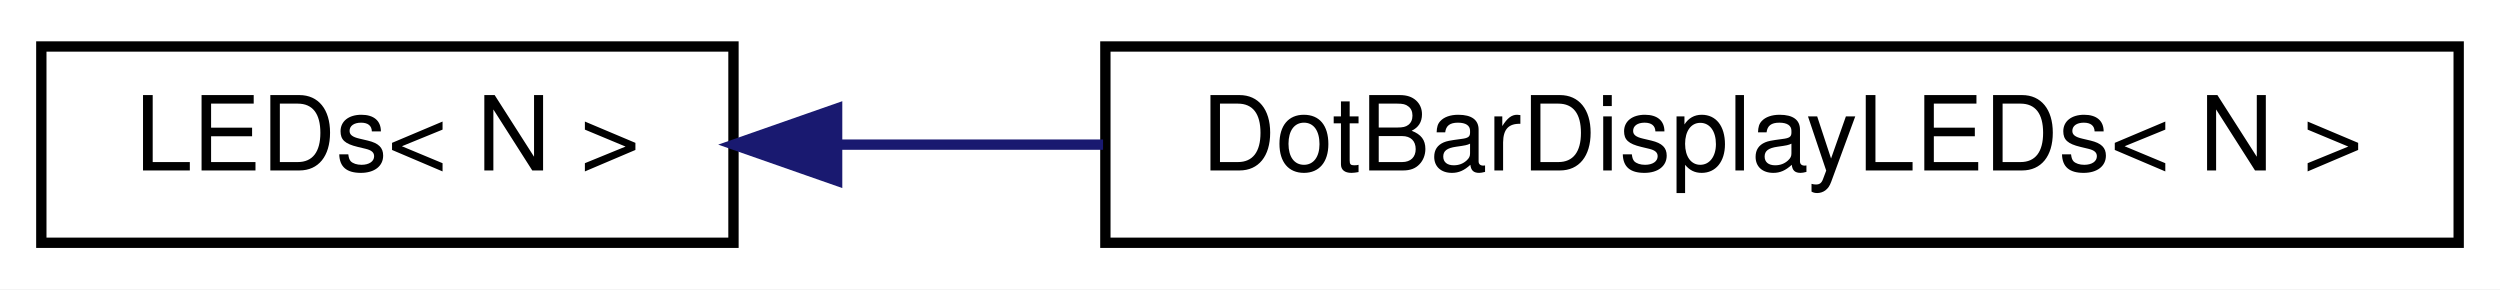
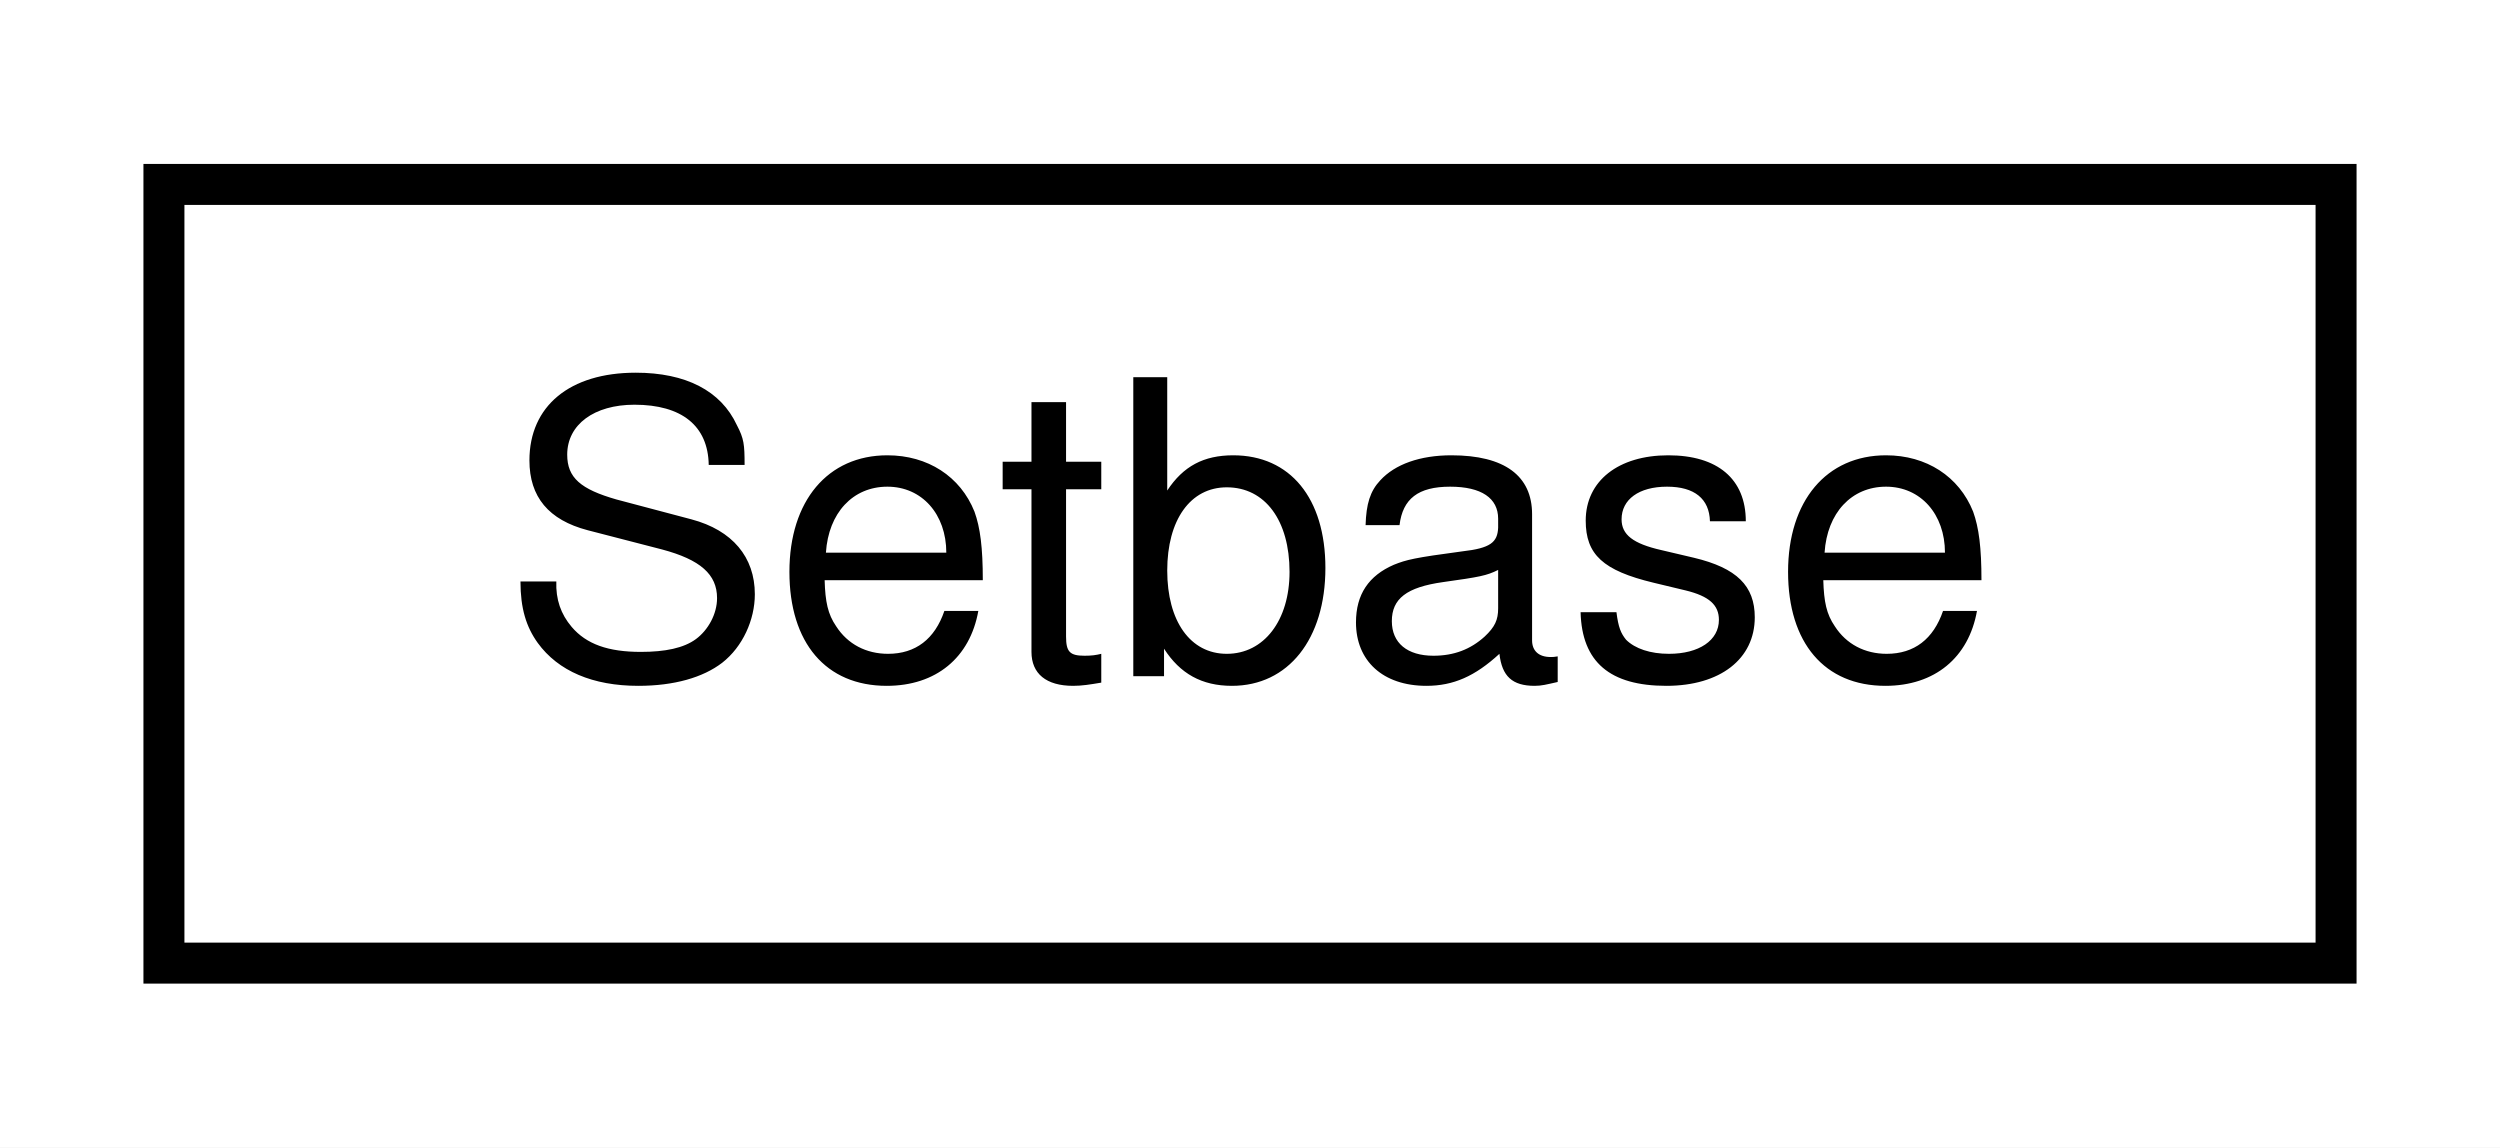
- <svg xmlns="http://www.w3.org/2000/svg" xmlns:xlink="http://www.w3.org/1999/xlink" width="242pt" height="28pt" viewBox="0.00 0.00 242.00 28.00">
+ <svg xmlns="http://www.w3.org/2000/svg" xmlns:xlink="http://www.w3.org/1999/xlink" width="61pt" height="28pt" viewBox="0.00 0.00 61.00 28.00">
  <g id="graph0" class="graph" transform="scale(1 1) rotate(0) translate(4 24)">
-     <polygon fill="white" stroke="none" points="-4,4 -4,-24 238,-24 238,4 -4,4" />
+     <polygon fill="white" stroke="none" points="-4,4 -4,-24 57,-24 57,4 -4,4" />
    <g id="node1" class="node">
      <g id="a_node1">
-         <a xlink:href="d2/d1b/classLEDs.html" target="_top" xlink:title="A class for collections of LEDs that can display ranges.">
-           <polygon fill="white" stroke="black" points="0,-0.5 0,-19.5 67,-19.5 67,-0.5 0,-0.5" />
-           <text text-anchor="middle" x="33.5" y="-7.5" font-family="Helvetica,sans-Serif" font-size="10.00">LEDs&lt; N &gt;</text>
+         <a xlink:href="d3/d55/structSetbase.html" target="_top" xlink:title=" ">
+           <polygon fill="white" stroke="black" points="-3.55271e-15,-0.5 -3.55271e-15,-19.5 53,-19.5 53,-0.5 -3.55271e-15,-0.5" />
+           <text text-anchor="middle" x="26.5" y="-7.5" font-family="Helvetica,sans-Serif" font-size="10.00">Setbase</text>
        </a>
      </g>
    </g>
-     <g id="node2" class="node">
-       <g id="a_node2">
-         <a xlink:href="d1/d3e/classDotBarDisplayLEDs.html" target="_top" xlink:title="A class for LED bars.">
-           <polygon fill="white" stroke="black" points="103,-0.5 103,-19.5 234,-19.5 234,-0.5 103,-0.5" />
-           <text text-anchor="middle" x="168.5" y="-7.5" font-family="Helvetica,sans-Serif" font-size="10.00">DotBarDisplayLEDs&lt; N &gt;</text>
-         </a>
-       </g>
-     </g>
-     <g id="edge1" class="edge">
-       <path fill="none" stroke="midnightblue" d="M77.083,-10C85.288,-10 94.053,-10 102.777,-10" />
-       <polygon fill="midnightblue" stroke="midnightblue" points="77.035,-6.5 67.035,-10 77.035,-13.5 77.035,-6.5" />
-     </g>
  </g>
</svg>
